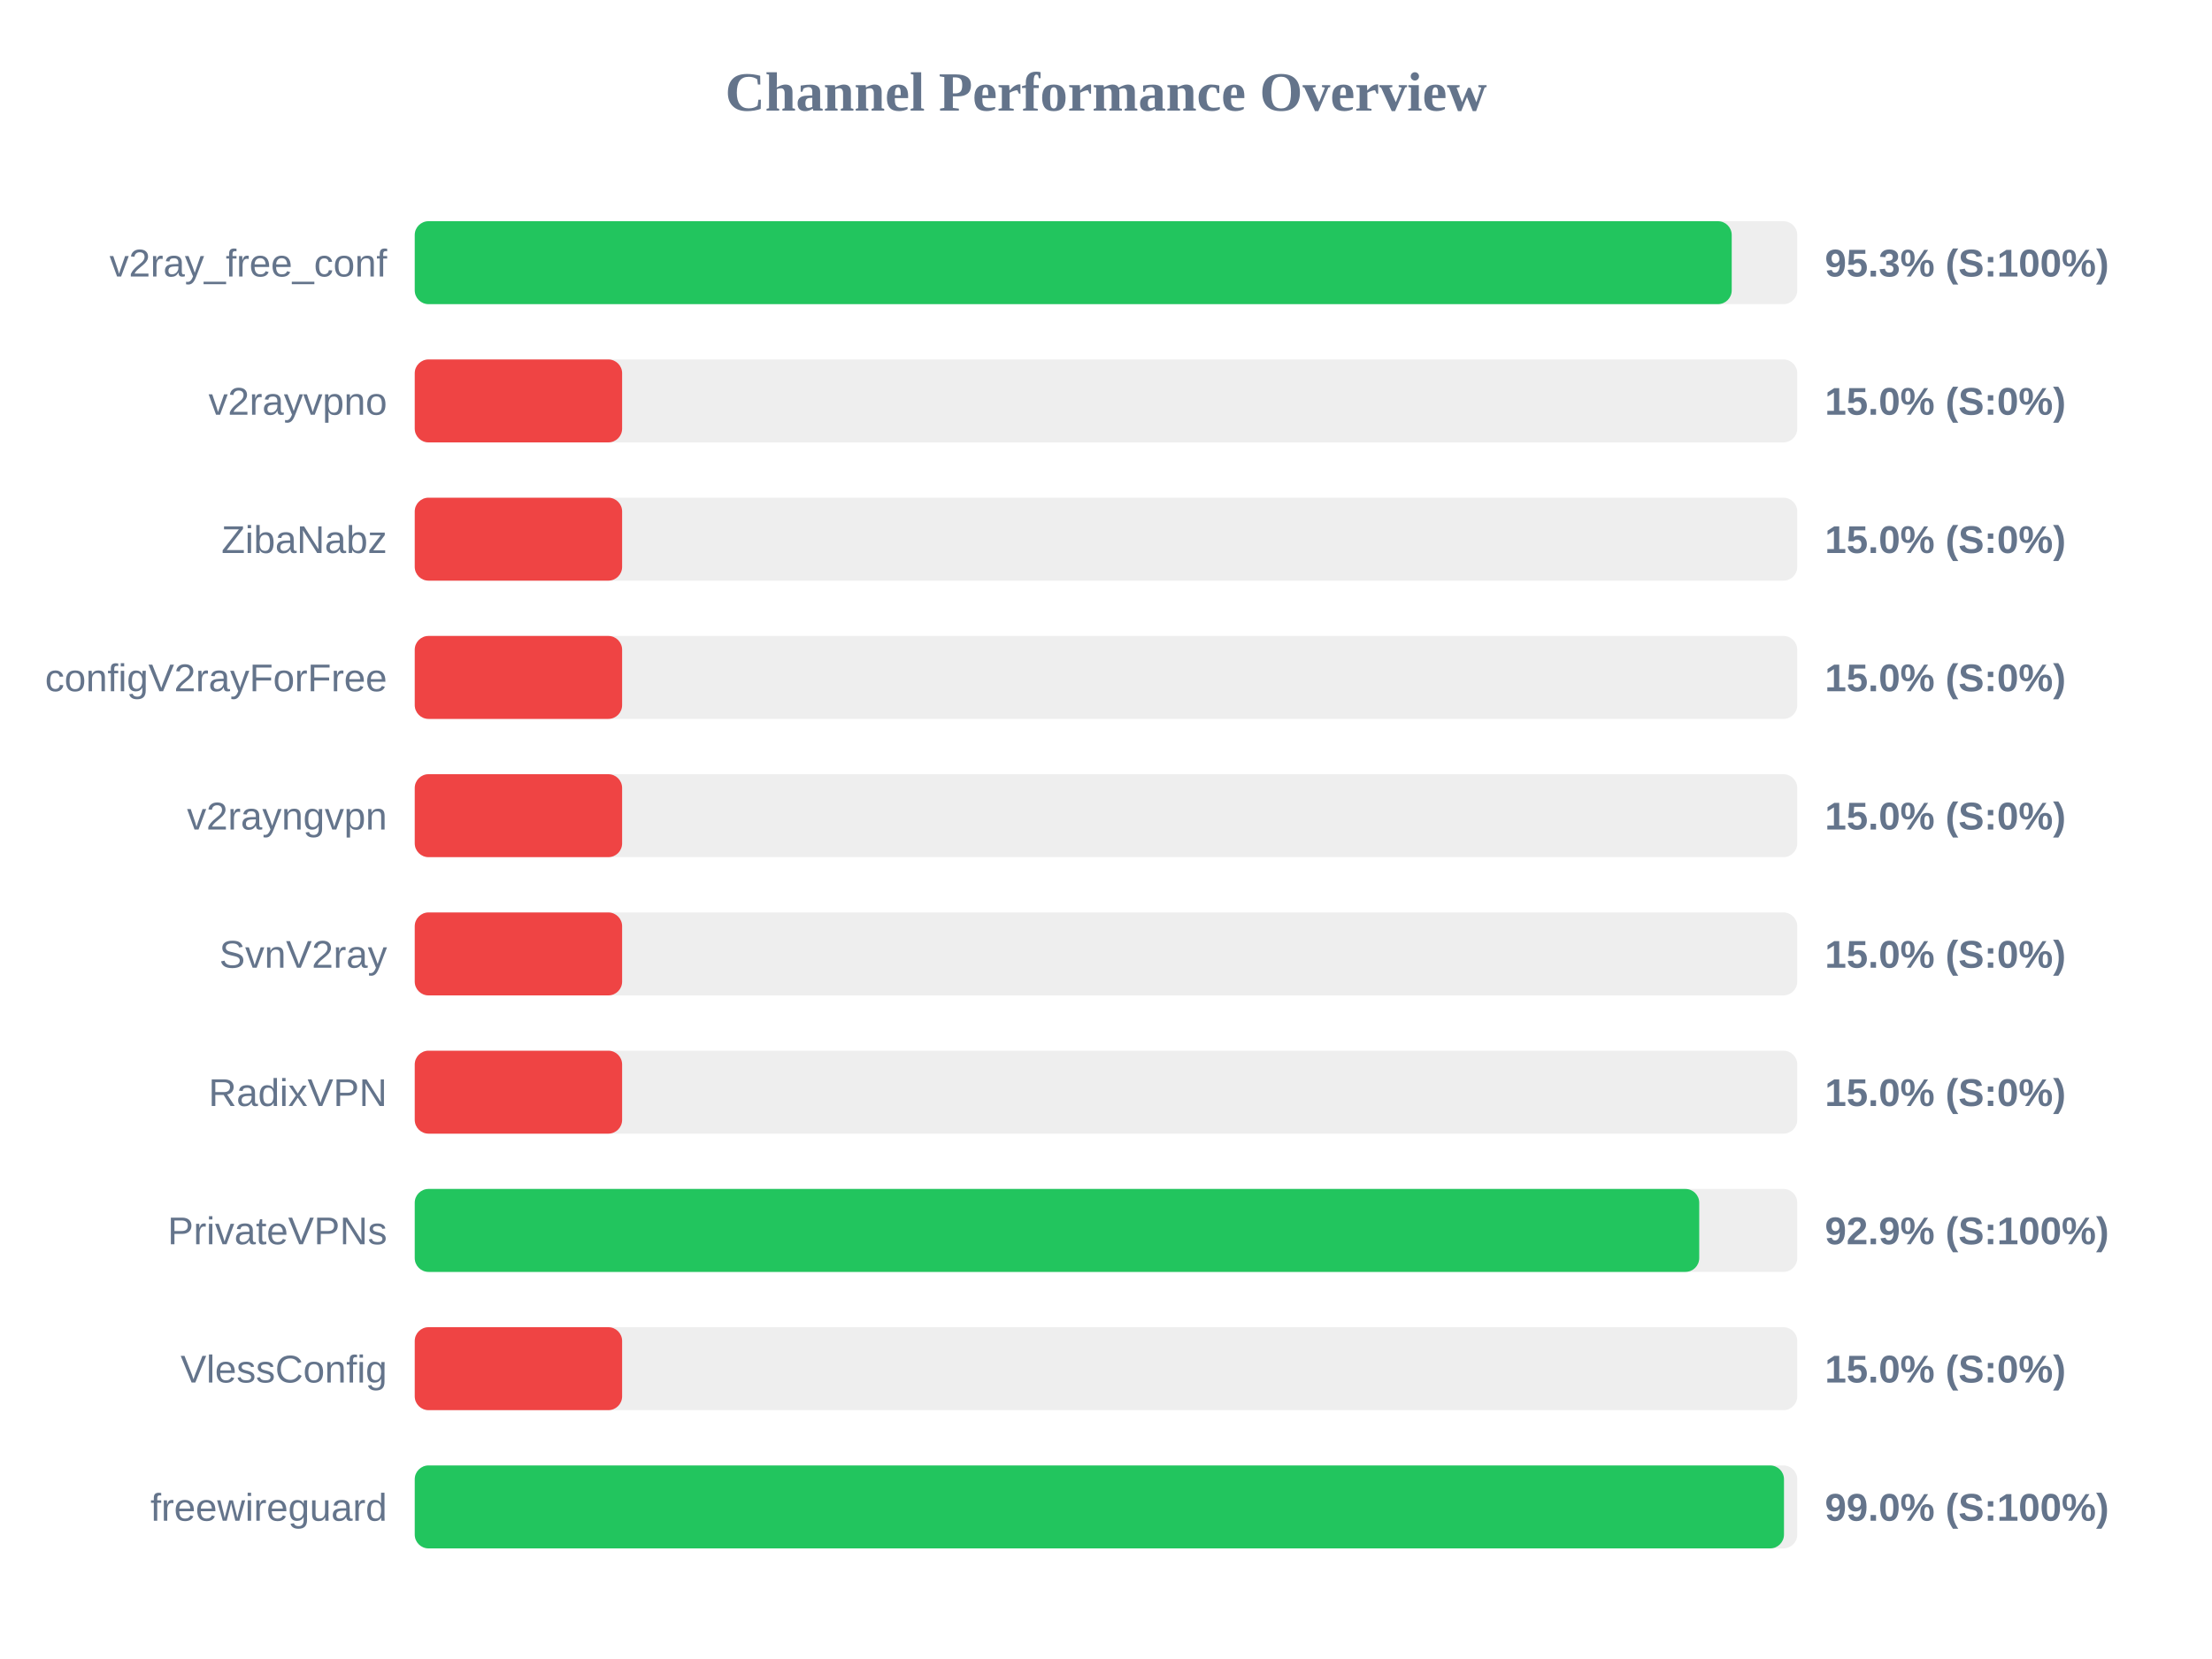
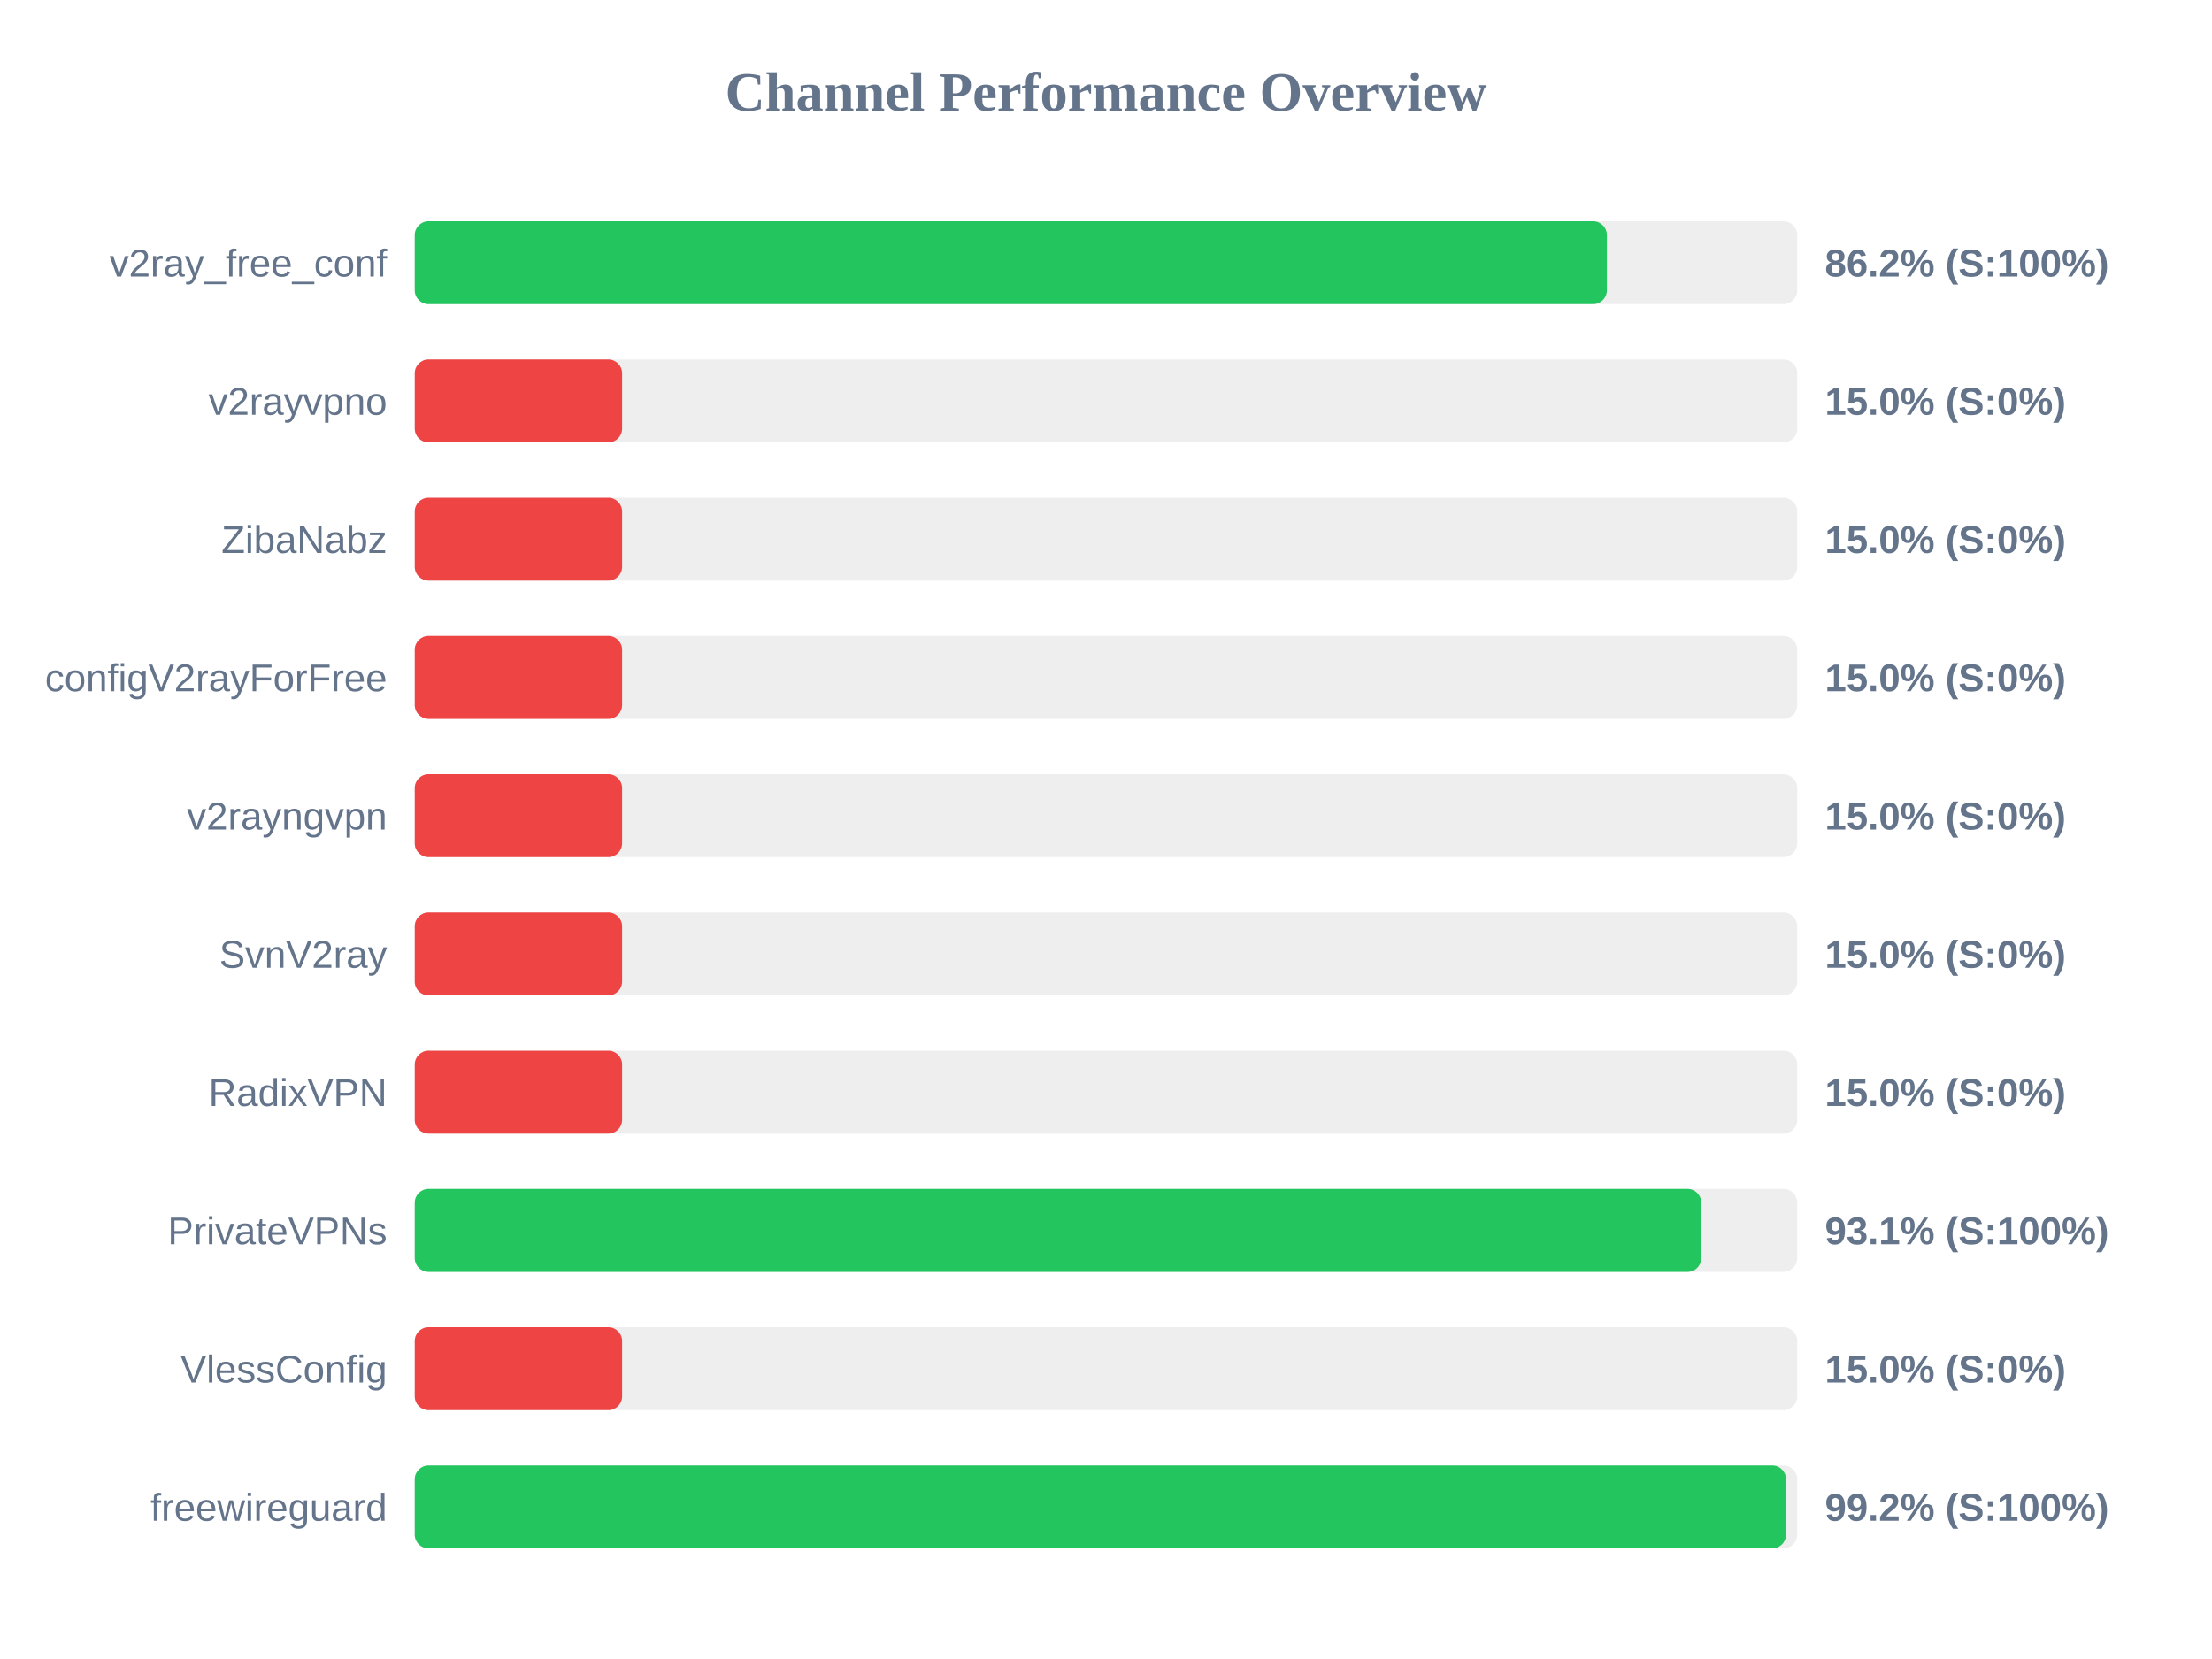
<svg xmlns="http://www.w3.org/2000/svg" width="800" height="600" version="1.1">
  <style>
        .row { font: 14px Arial; fill: #64748b; }
        .score { font: bold 14px Arial; fill: #64748b; }
    </style>
  <text x="400" y="40" text-anchor="middle" font-size="20px" font-weight="bold" fill="#64748b">Channel Performance Overview</text>
  <rect x="150" y="80" width="500" height="30" fill="#eee" rx="5" />
-   <rect x="150" y="80" width="476.3" height="30" fill="#22c55e" rx="5" />
+   <rect x="150" y="80" width="431.15" height="30" fill="#22c55e" rx="5" />
  <text x="140" y="100" text-anchor="end" class="row">v2ray_free_conf</text>
-   <text x="660" y="100" text-anchor="start" class="score">95.3% (S:100%)</text>
+   <text x="660" y="100" text-anchor="start" class="score">86.2% (S:100%)</text>
  <rect x="150" y="130" width="500" height="30" fill="#eee" rx="5" />
  <rect x="150" y="130" width="75.0" height="30" fill="#ef4444" rx="5" />
  <text x="140" y="150" text-anchor="end" class="row">v2rayvpno</text>
  <text x="660" y="150" text-anchor="start" class="score">15.0% (S:0%)</text>
  <rect x="150" y="180" width="500" height="30" fill="#eee" rx="5" />
  <rect x="150" y="180" width="75.0" height="30" fill="#ef4444" rx="5" />
  <text x="140" y="200" text-anchor="end" class="row">ZibaNabz</text>
  <text x="660" y="200" text-anchor="start" class="score">15.0% (S:0%)</text>
  <rect x="150" y="230" width="500" height="30" fill="#eee" rx="5" />
  <rect x="150" y="230" width="75.0" height="30" fill="#ef4444" rx="5" />
  <text x="140" y="250" text-anchor="end" class="row">configV2rayForFree</text>
  <text x="660" y="250" text-anchor="start" class="score">15.0% (S:0%)</text>
  <rect x="150" y="280" width="500" height="30" fill="#eee" rx="5" />
  <rect x="150" y="280" width="75.0" height="30" fill="#ef4444" rx="5" />
  <text x="140" y="300" text-anchor="end" class="row">v2rayngvpn</text>
  <text x="660" y="300" text-anchor="start" class="score">15.0% (S:0%)</text>
  <rect x="150" y="330" width="500" height="30" fill="#eee" rx="5" />
  <rect x="150" y="330" width="75.0" height="30" fill="#ef4444" rx="5" />
  <text x="140" y="350" text-anchor="end" class="row">SvnV2ray</text>
  <text x="660" y="350" text-anchor="start" class="score">15.0% (S:0%)</text>
  <rect x="150" y="380" width="500" height="30" fill="#eee" rx="5" />
  <rect x="150" y="380" width="75.0" height="30" fill="#ef4444" rx="5" />
  <text x="140" y="400" text-anchor="end" class="row">RadixVPN</text>
  <text x="660" y="400" text-anchor="start" class="score">15.0% (S:0%)</text>
  <rect x="150" y="430" width="500" height="30" fill="#eee" rx="5" />
-   <rect x="150" y="430" width="464.55" height="30" fill="#22c55e" rx="5" />
+   <rect x="150" y="430" width="465.3" height="30" fill="#22c55e" rx="5" />
  <text x="140" y="450" text-anchor="end" class="row">PrivateVPNs</text>
-   <text x="660" y="450" text-anchor="start" class="score">92.9% (S:100%)</text>
+   <text x="660" y="450" text-anchor="start" class="score">93.1% (S:100%)</text>
  <rect x="150" y="480" width="500" height="30" fill="#eee" rx="5" />
  <rect x="150" y="480" width="75.0" height="30" fill="#ef4444" rx="5" />
  <text x="140" y="500" text-anchor="end" class="row">VlessConfig</text>
  <text x="660" y="500" text-anchor="start" class="score">15.0% (S:0%)</text>
  <rect x="150" y="530" width="500" height="30" fill="#eee" rx="5" />
-   <rect x="150" y="530" width="495.2" height="30" fill="#22c55e" rx="5" />
+   <rect x="150" y="530" width="495.95" height="30" fill="#22c55e" rx="5" />
  <text x="140" y="550" text-anchor="end" class="row">freewireguard</text>
-   <text x="660" y="550" text-anchor="start" class="score">99.0% (S:100%)</text>
+   <text x="660" y="550" text-anchor="start" class="score">99.2% (S:100%)</text>
</svg>
